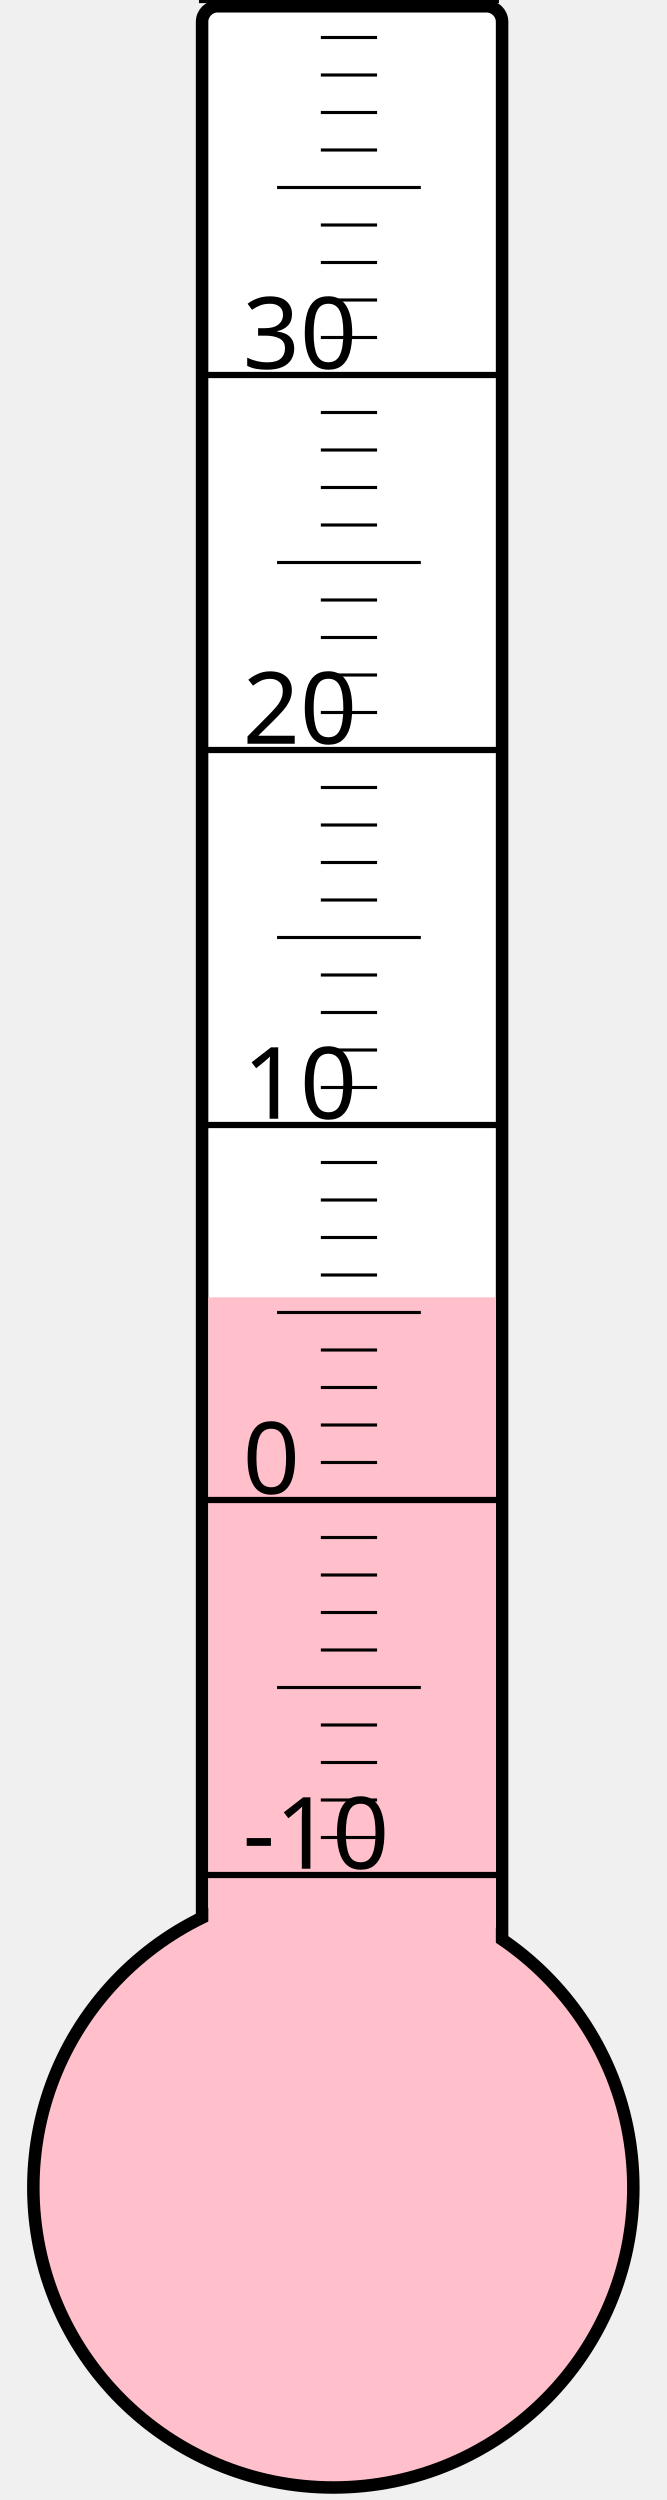
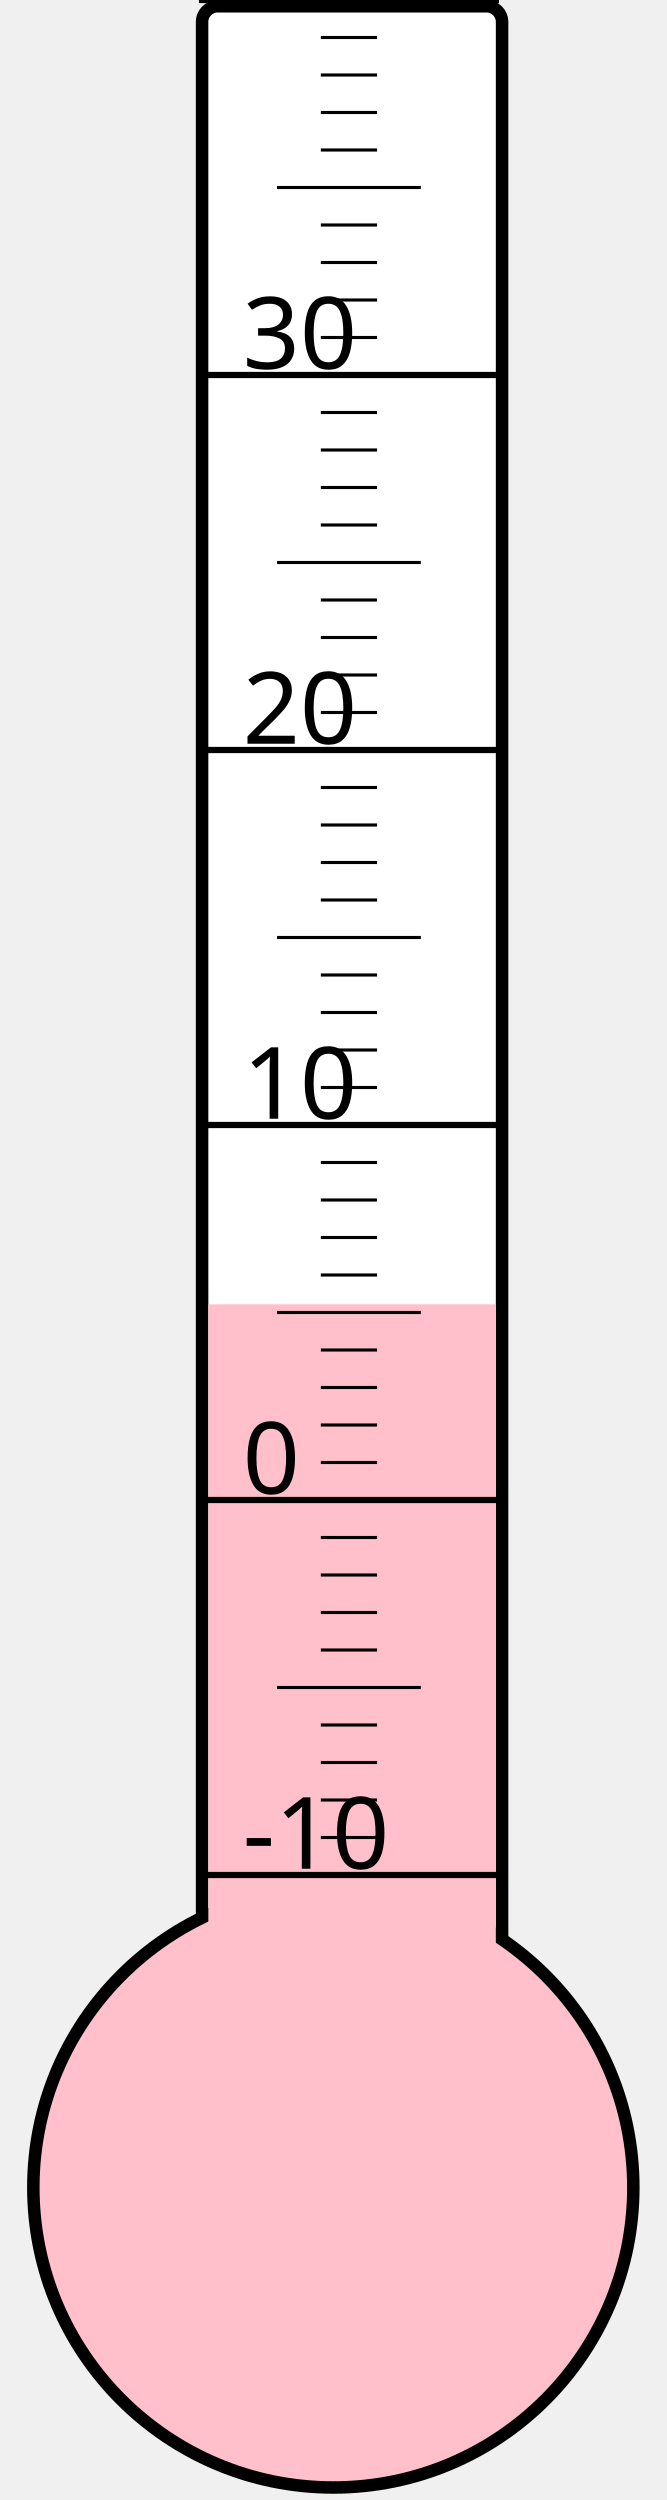
<svg xmlns="http://www.w3.org/2000/svg" width="40px" height="150px" viewBox="0 0 200 800">
  <rect width="200" height="800" x="0" y="0" style="fill: #ffffeb; fill-opacity: 0;" />
  <rect width="96" height="680" x="58" y="2" rx="5" ry="5" style="fill: white; fill-opacity: 1; stroke: black; stroke-width: 4;" />
  <circle cx="100" cy="700" r="96" style="fill: pink; stroke: black; stroke-width: 4;" />
-   <rect width="92" height="284.875" x="60" y="415.125" style="fill: pink; fill-opacity: 1; stroke-width: 0;" />
+   <rect width="92" height="282.625" x="60" y="417.375" style="fill: pink; fill-opacity: 1; stroke-width: 0;" />
  <text x="71" y="598" style="font-family: sans-serif; font-size: 24pt;">-10</text>
  <text x="71" y="478" style="font-family: sans-serif; font-size: 24pt;">0</text>
  <text x="71" y="358" style="font-family: sans-serif; font-size: 24pt;">10</text>
  <text x="71" y="238" style="font-family: sans-serif; font-size: 24pt;">20</text>
  <text x="71" y="118" style="font-family: sans-serif; font-size: 24pt;">30</text>
  <g style="stroke: black;">
    <line x1="57" y1="600" x2="153" y2="600" style="stroke-width: 2;" />
    <line x1="96" y1="588" x2="114" y2="588" style="stroke-width: 1;" />
    <line x1="96" y1="576" x2="114" y2="576" style="stroke-width: 1;" />
    <line x1="96" y1="564" x2="114" y2="564" style="stroke-width: 1;" />
    <line x1="96" y1="552" x2="114" y2="552" style="stroke-width: 1;" />
    <line x1="82" y1="540" x2="128" y2="540" style="stroke-width: 1;" />
    <line x1="96" y1="528" x2="114" y2="528" style="stroke-width: 1;" />
    <line x1="96" y1="516" x2="114" y2="516" style="stroke-width: 1;" />
    <line x1="96" y1="504" x2="114" y2="504" style="stroke-width: 1;" />
    <line x1="96" y1="492" x2="114" y2="492" style="stroke-width: 1;" />
    <line x1="57" y1="480" x2="153" y2="480" style="stroke-width: 2;" />
    <line x1="96" y1="468" x2="114" y2="468" style="stroke-width: 1;" />
    <line x1="96" y1="456" x2="114" y2="456" style="stroke-width: 1;" />
    <line x1="96" y1="444" x2="114" y2="444" style="stroke-width: 1;" />
    <line x1="96" y1="432" x2="114" y2="432" style="stroke-width: 1;" />
    <line x1="82" y1="420" x2="128" y2="420" style="stroke-width: 1;" />
    <line x1="96" y1="408" x2="114" y2="408" style="stroke-width: 1;" />
    <line x1="96" y1="396" x2="114" y2="396" style="stroke-width: 1;" />
    <line x1="96" y1="384" x2="114" y2="384" style="stroke-width: 1;" />
    <line x1="96" y1="372" x2="114" y2="372" style="stroke-width: 1;" />
    <line x1="57" y1="360" x2="153" y2="360" style="stroke-width: 2;" />
    <line x1="96" y1="348" x2="114" y2="348" style="stroke-width: 1;" />
    <line x1="96" y1="336" x2="114" y2="336" style="stroke-width: 1;" />
    <line x1="96" y1="324" x2="114" y2="324" style="stroke-width: 1;" />
    <line x1="96" y1="312" x2="114" y2="312" style="stroke-width: 1;" />
    <line x1="82" y1="300" x2="128" y2="300" style="stroke-width: 1;" />
    <line x1="96" y1="288" x2="114" y2="288" style="stroke-width: 1;" />
    <line x1="96" y1="276" x2="114" y2="276" style="stroke-width: 1;" />
    <line x1="96" y1="264" x2="114" y2="264" style="stroke-width: 1;" />
    <line x1="96" y1="252" x2="114" y2="252" style="stroke-width: 1;" />
    <line x1="57" y1="240" x2="153" y2="240" style="stroke-width: 2;" />
    <line x1="96" y1="228" x2="114" y2="228" style="stroke-width: 1;" />
    <line x1="96" y1="216" x2="114" y2="216" style="stroke-width: 1;" />
    <line x1="96" y1="204" x2="114" y2="204" style="stroke-width: 1;" />
    <line x1="96" y1="192" x2="114" y2="192" style="stroke-width: 1;" />
    <line x1="82" y1="180" x2="128" y2="180" style="stroke-width: 1;" />
    <line x1="96" y1="168" x2="114" y2="168" style="stroke-width: 1;" />
    <line x1="96" y1="156" x2="114" y2="156" style="stroke-width: 1;" />
    <line x1="96" y1="144" x2="114" y2="144" style="stroke-width: 1;" />
    <line x1="96" y1="132" x2="114" y2="132" style="stroke-width: 1;" />
    <line x1="57" y1="120" x2="153" y2="120" style="stroke-width: 2;" />
    <line x1="96" y1="108" x2="114" y2="108" style="stroke-width: 1;" />
    <line x1="96" y1="96" x2="114" y2="96" style="stroke-width: 1;" />
    <line x1="96" y1="84" x2="114" y2="84" style="stroke-width: 1;" />
    <line x1="96" y1="72" x2="114" y2="72" style="stroke-width: 1;" />
    <line x1="82" y1="60" x2="128" y2="60" style="stroke-width: 1;" />
    <line x1="96" y1="48" x2="114" y2="48" style="stroke-width: 1;" />
    <line x1="96" y1="36" x2="114" y2="36" style="stroke-width: 1;" />
    <line x1="96" y1="24" x2="114" y2="24" style="stroke-width: 1;" />
    <line x1="96" y1="12" x2="114" y2="12" style="stroke-width: 1;" />
    <line x1="57" y1="0" x2="153" y2="0" style="stroke-width: 2;" />
  </g>
</svg>
